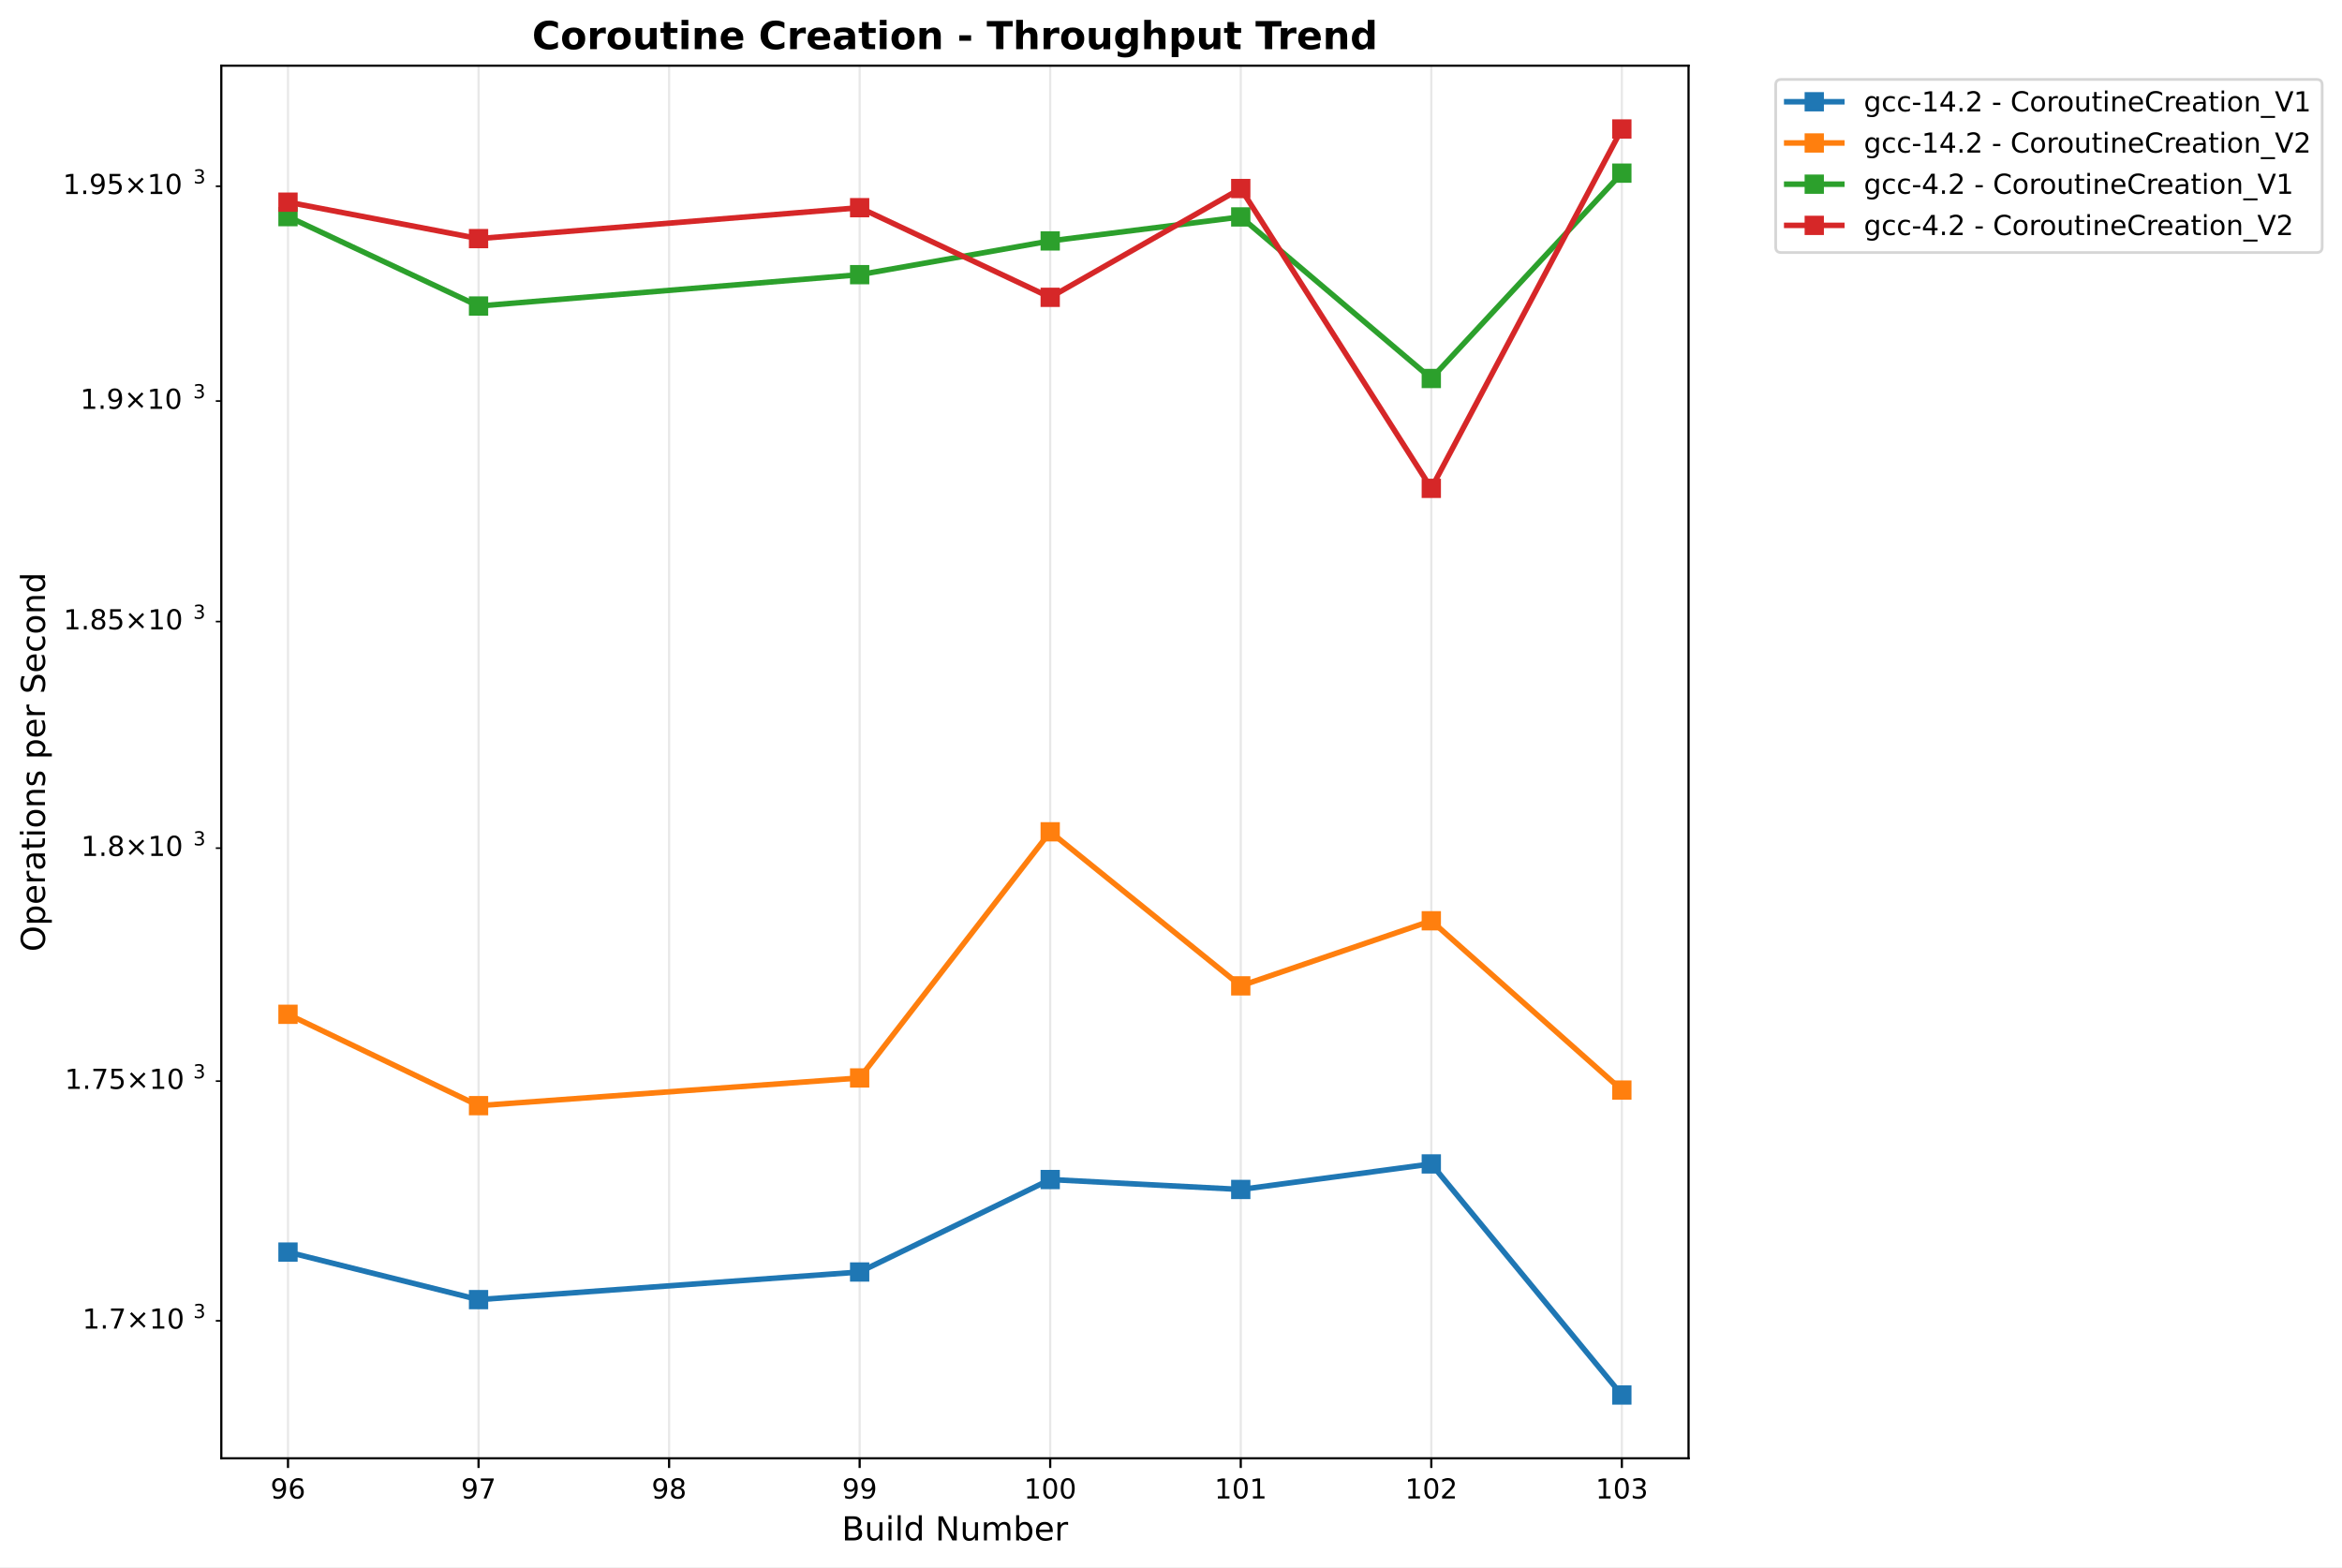
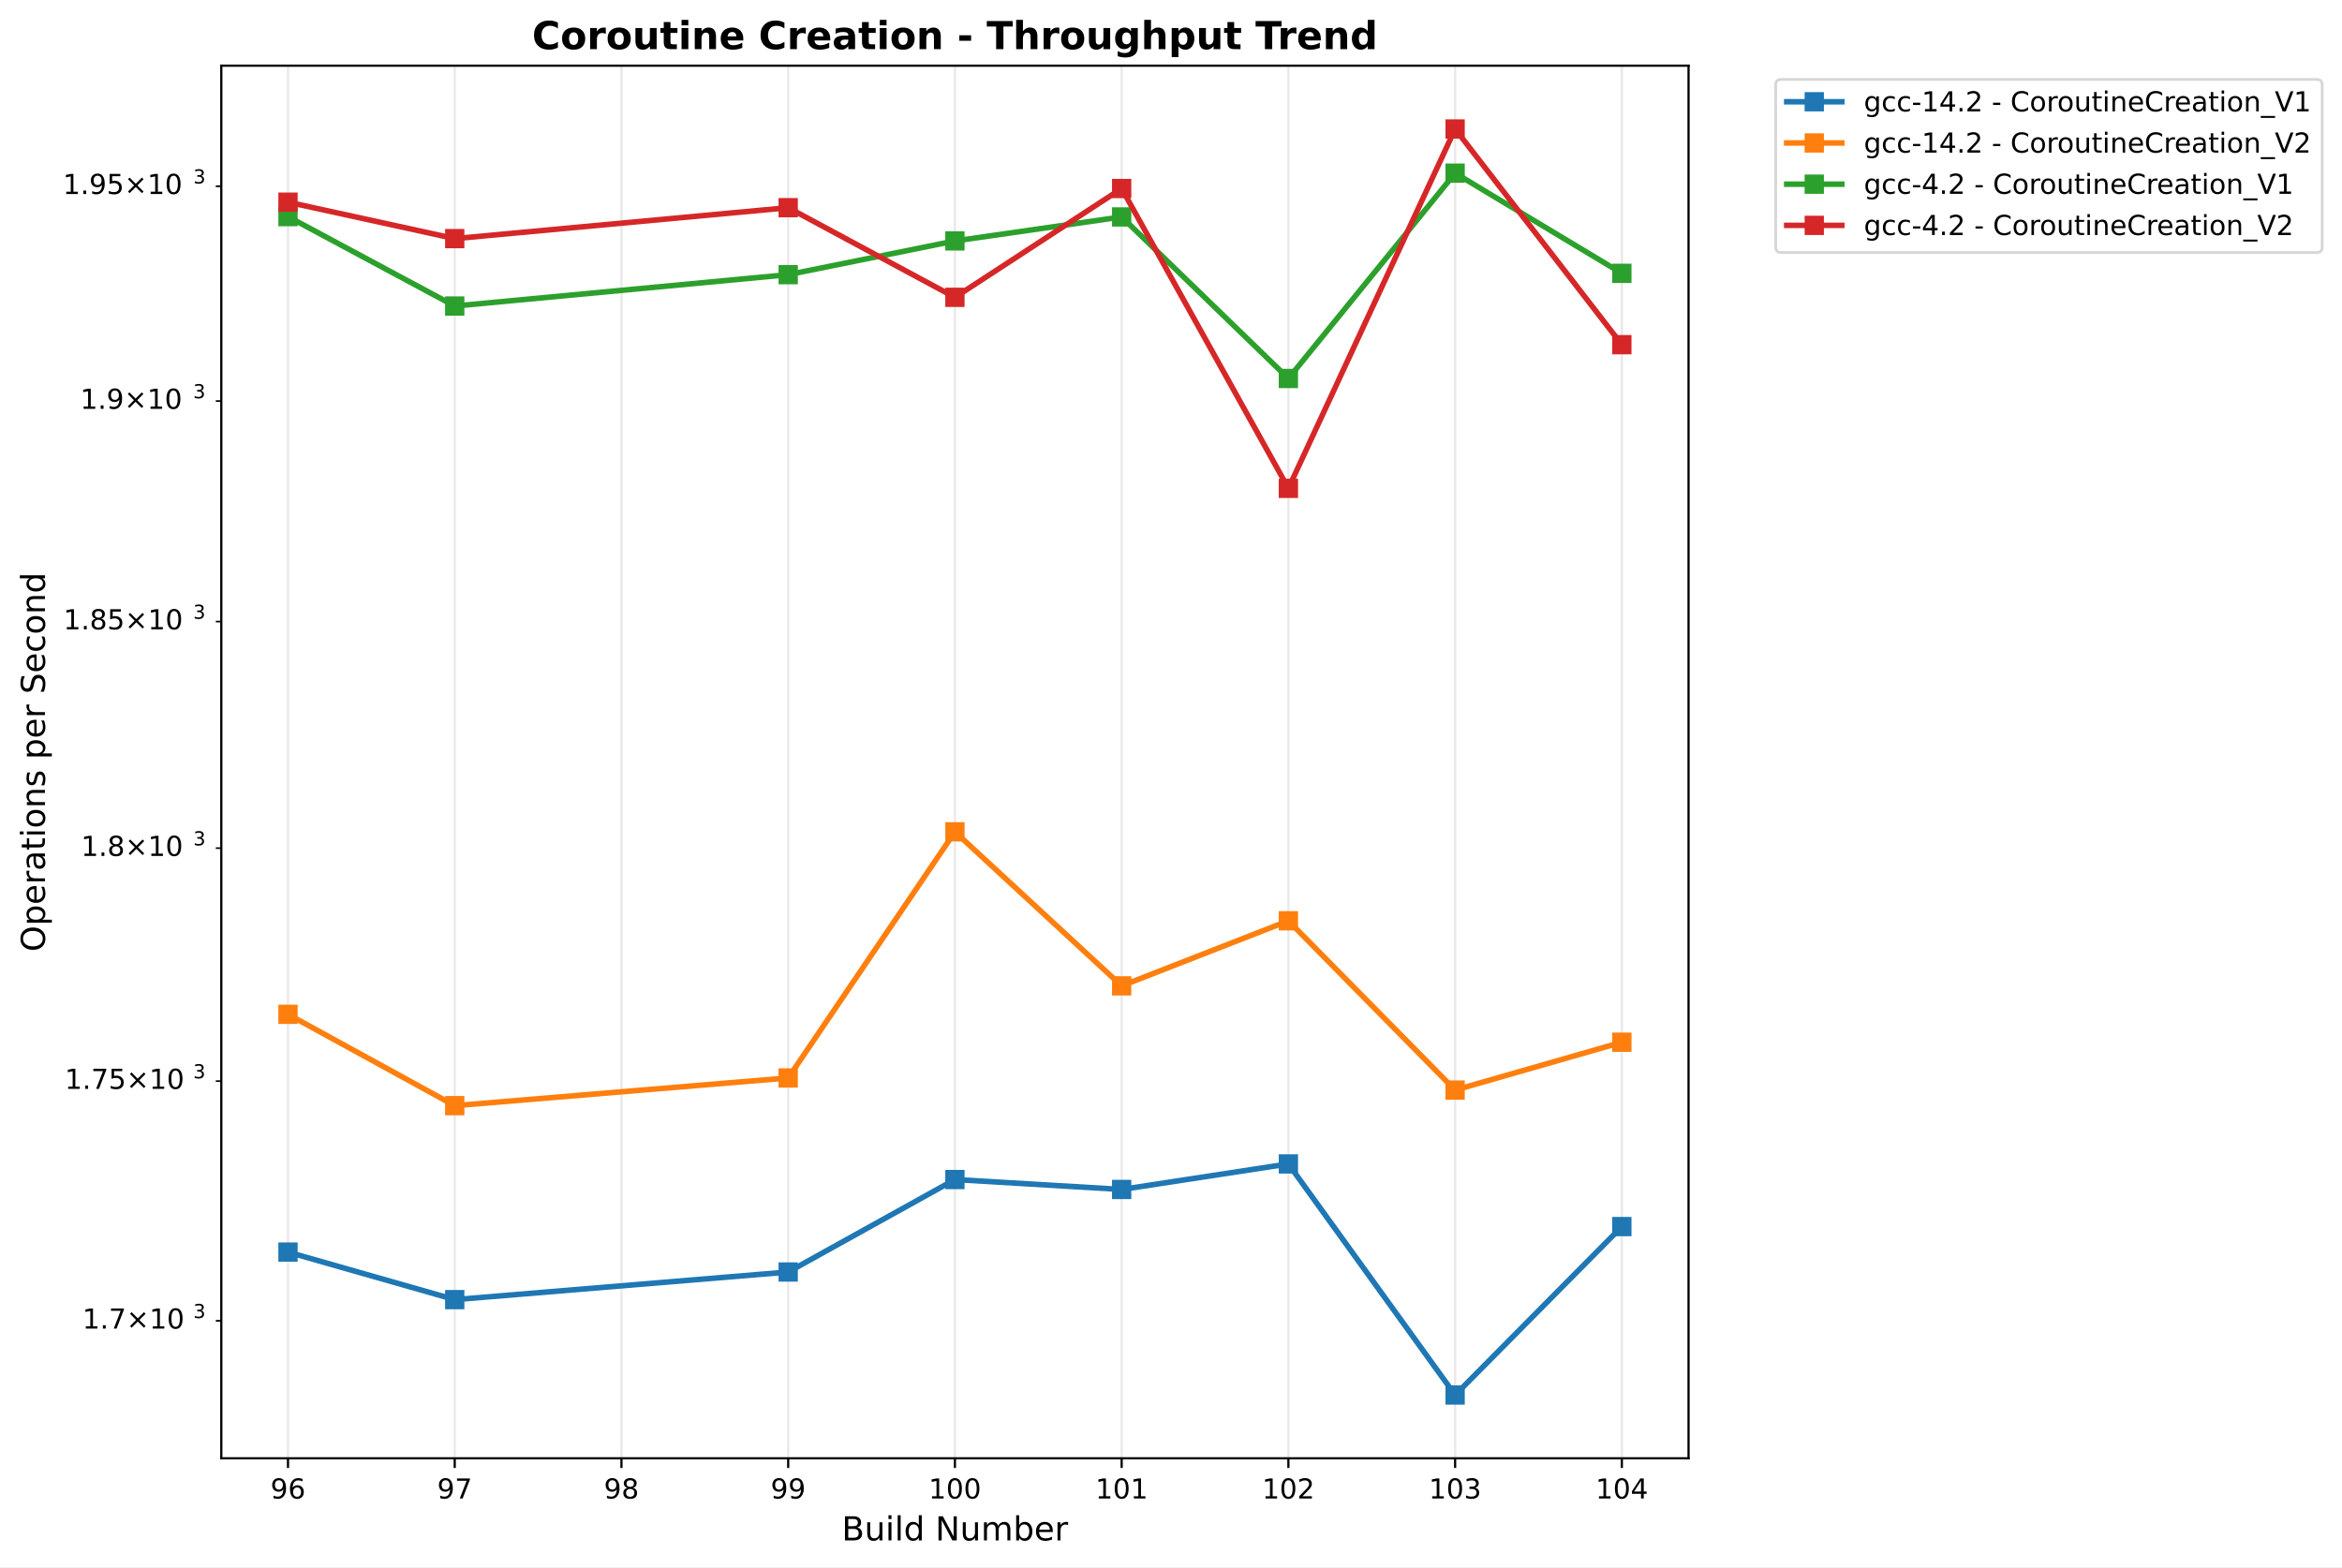
<svg xmlns="http://www.w3.org/2000/svg" xmlns:xlink="http://www.w3.org/1999/xlink" width="849.944pt" height="568.8pt" viewBox="0 0 849.944 568.8" version="1.1">
  <defs>
    <style type="text/css">*{stroke-linejoin: round; stroke-linecap: butt}</style>
  </defs>
  <g id="figure_1">
    <g id="patch_1">
      <path d="M 0 568.8  L 849.944 568.8  L 849.944 0  L 0 0  z " style="fill: #ffffff" />
    </g>
    <g id="axes_1">
      <g id="patch_2">
        <path d="M 80.314 529.308  L 612.797 529.308  L 612.797 23.838  L 80.314 23.838  z " style="fill: #ffffff" />
      </g>
      <g id="matplotlib.axis_1">
        <g id="xtick_1">
          <g id="line2d_1">
-             <path d="M 104.518 529.308  L 104.518 23.838  " clip-path="url(#p9c2c33b319)" style="fill: none; stroke: #b0b0b0; stroke-opacity: 0.3; stroke-width: 0.8; stroke-linecap: square" />
+             <path d="M 104.518 529.308  L 104.518 23.838  " clip-path="url(#p53adfb81bb)" style="fill: none; stroke: #b0b0b0; stroke-opacity: 0.3; stroke-width: 0.8; stroke-linecap: square" />
          </g>
          <g id="line2d_2">
            <defs>
-               <path id="m3a1750395d" d="M 0 0  L 0 3.5  " style="stroke: #000000; stroke-width: 0.8" />
+               <path id="m11055d2508" d="M 0 0  L 0 3.5  " style="stroke: #000000; stroke-width: 0.8" />
            </defs>
            <g>
-               <use xlink:href="#m3a1750395d" x="104.518" y="529.308" style="stroke: #000000; stroke-width: 0.8" />
+               <use xlink:href="#m11055d2508" x="104.518" y="529.308" style="stroke: #000000; stroke-width: 0.8" />
            </g>
          </g>
          <g id="text_1">
            <text style="font: 10px 'DejaVu Sans', 'Bitstream Vera Sans', 'Computer Modern Sans Serif', 'Lucida Grande', 'Verdana', 'Geneva', 'Lucid', 'Arial', 'Helvetica', 'Avant Garde', sans-serif; text-anchor: middle" x="104.518" y="543.907" transform="rotate(-0 104.5175 543.9066)">96</text>
          </g>
        </g>
        <g id="xtick_2">
          <g id="line2d_3">
-             <path d="M 173.671 529.308  L 173.671 23.838  " clip-path="url(#p9c2c33b319)" style="fill: none; stroke: #b0b0b0; stroke-opacity: 0.3; stroke-width: 0.8; stroke-linecap: square" />
+             <path d="M 165.027 529.308  L 165.027 23.838  " clip-path="url(#p53adfb81bb)" style="fill: none; stroke: #b0b0b0; stroke-opacity: 0.3; stroke-width: 0.8; stroke-linecap: square" />
          </g>
          <g id="line2d_4">
            <g>
-               <use xlink:href="#m3a1750395d" x="173.671" y="529.308" style="stroke: #000000; stroke-width: 0.8" />
+               <use xlink:href="#m11055d2508" x="165.027" y="529.308" style="stroke: #000000; stroke-width: 0.8" />
            </g>
          </g>
          <g id="text_2">
-             <text style="font: 10px 'DejaVu Sans', 'Bitstream Vera Sans', 'Computer Modern Sans Serif', 'Lucida Grande', 'Verdana', 'Geneva', 'Lucid', 'Arial', 'Helvetica', 'Avant Garde', sans-serif; text-anchor: middle" x="173.671" y="543.907" transform="rotate(-0 173.6711 543.9066)">97</text>
+             <text style="font: 10px 'DejaVu Sans', 'Bitstream Vera Sans', 'Computer Modern Sans Serif', 'Lucida Grande', 'Verdana', 'Geneva', 'Lucid', 'Arial', 'Helvetica', 'Avant Garde', sans-serif; text-anchor: middle" x="165.027" y="543.907" transform="rotate(-0 165.0269 543.9066)">97</text>
          </g>
        </g>
        <g id="xtick_3">
          <g id="line2d_5">
-             <path d="M 242.825 529.308  L 242.825 23.838  " clip-path="url(#p9c2c33b319)" style="fill: none; stroke: #b0b0b0; stroke-opacity: 0.3; stroke-width: 0.8; stroke-linecap: square" />
+             <path d="M 225.536 529.308  L 225.536 23.838  " clip-path="url(#p53adfb81bb)" style="fill: none; stroke: #b0b0b0; stroke-opacity: 0.3; stroke-width: 0.8; stroke-linecap: square" />
          </g>
          <g id="line2d_6">
            <g>
-               <use xlink:href="#m3a1750395d" x="242.825" y="529.308" style="stroke: #000000; stroke-width: 0.8" />
+               <use xlink:href="#m11055d2508" x="225.536" y="529.308" style="stroke: #000000; stroke-width: 0.8" />
            </g>
          </g>
          <g id="text_3">
-             <text style="font: 10px 'DejaVu Sans', 'Bitstream Vera Sans', 'Computer Modern Sans Serif', 'Lucida Grande', 'Verdana', 'Geneva', 'Lucid', 'Arial', 'Helvetica', 'Avant Garde', sans-serif; text-anchor: middle" x="242.825" y="543.907" transform="rotate(-0 242.8247 543.9066)">98</text>
+             <text style="font: 10px 'DejaVu Sans', 'Bitstream Vera Sans', 'Computer Modern Sans Serif', 'Lucida Grande', 'Verdana', 'Geneva', 'Lucid', 'Arial', 'Helvetica', 'Avant Garde', sans-serif; text-anchor: middle" x="225.536" y="543.907" transform="rotate(-0 225.5363 543.9066)">98</text>
          </g>
        </g>
        <g id="xtick_4">
          <g id="line2d_7">
-             <path d="M 311.978 529.308  L 311.978 23.838  " clip-path="url(#p9c2c33b319)" style="fill: none; stroke: #b0b0b0; stroke-opacity: 0.3; stroke-width: 0.8; stroke-linecap: square" />
+             <path d="M 286.046 529.308  L 286.046 23.838  " clip-path="url(#p53adfb81bb)" style="fill: none; stroke: #b0b0b0; stroke-opacity: 0.3; stroke-width: 0.8; stroke-linecap: square" />
          </g>
          <g id="line2d_8">
            <g>
-               <use xlink:href="#m3a1750395d" x="311.978" y="529.308" style="stroke: #000000; stroke-width: 0.8" />
+               <use xlink:href="#m11055d2508" x="286.046" y="529.308" style="stroke: #000000; stroke-width: 0.8" />
            </g>
          </g>
          <g id="text_4">
-             <text style="font: 10px 'DejaVu Sans', 'Bitstream Vera Sans', 'Computer Modern Sans Serif', 'Lucida Grande', 'Verdana', 'Geneva', 'Lucid', 'Arial', 'Helvetica', 'Avant Garde', sans-serif; text-anchor: middle" x="311.978" y="543.907" transform="rotate(-0 311.9783 543.9066)">99</text>
+             <text style="font: 10px 'DejaVu Sans', 'Bitstream Vera Sans', 'Computer Modern Sans Serif', 'Lucida Grande', 'Verdana', 'Geneva', 'Lucid', 'Arial', 'Helvetica', 'Avant Garde', sans-serif; text-anchor: middle" x="286.046" y="543.907" transform="rotate(-0 286.0457 543.9066)">99</text>
          </g>
        </g>
        <g id="xtick_5">
          <g id="line2d_9">
-             <path d="M 381.132 529.308  L 381.132 23.838  " clip-path="url(#p9c2c33b319)" style="fill: none; stroke: #b0b0b0; stroke-opacity: 0.3; stroke-width: 0.8; stroke-linecap: square" />
+             <path d="M 346.555 529.308  L 346.555 23.838  " clip-path="url(#p53adfb81bb)" style="fill: none; stroke: #b0b0b0; stroke-opacity: 0.3; stroke-width: 0.8; stroke-linecap: square" />
          </g>
          <g id="line2d_10">
            <g>
-               <use xlink:href="#m3a1750395d" x="381.132" y="529.308" style="stroke: #000000; stroke-width: 0.8" />
+               <use xlink:href="#m11055d2508" x="346.555" y="529.308" style="stroke: #000000; stroke-width: 0.8" />
            </g>
          </g>
          <g id="text_5">
-             <text style="font: 10px 'DejaVu Sans', 'Bitstream Vera Sans', 'Computer Modern Sans Serif', 'Lucida Grande', 'Verdana', 'Geneva', 'Lucid', 'Arial', 'Helvetica', 'Avant Garde', sans-serif; text-anchor: middle" x="381.132" y="543.907" transform="rotate(-0 381.132 543.9066)">100</text>
+             <text style="font: 10px 'DejaVu Sans', 'Bitstream Vera Sans', 'Computer Modern Sans Serif', 'Lucida Grande', 'Verdana', 'Geneva', 'Lucid', 'Arial', 'Helvetica', 'Avant Garde', sans-serif; text-anchor: middle" x="346.555" y="543.907" transform="rotate(-0 346.5552 543.9066)">100</text>
          </g>
        </g>
        <g id="xtick_6">
          <g id="line2d_11">
-             <path d="M 450.286 529.308  L 450.286 23.838  " clip-path="url(#p9c2c33b319)" style="fill: none; stroke: #b0b0b0; stroke-opacity: 0.3; stroke-width: 0.8; stroke-linecap: square" />
+             <path d="M 407.065 529.308  L 407.065 23.838  " clip-path="url(#p53adfb81bb)" style="fill: none; stroke: #b0b0b0; stroke-opacity: 0.3; stroke-width: 0.8; stroke-linecap: square" />
          </g>
          <g id="line2d_12">
            <g>
-               <use xlink:href="#m3a1750395d" x="450.286" y="529.308" style="stroke: #000000; stroke-width: 0.8" />
+               <use xlink:href="#m11055d2508" x="407.065" y="529.308" style="stroke: #000000; stroke-width: 0.8" />
            </g>
          </g>
          <g id="text_6">
-             <text style="font: 10px 'DejaVu Sans', 'Bitstream Vera Sans', 'Computer Modern Sans Serif', 'Lucida Grande', 'Verdana', 'Geneva', 'Lucid', 'Arial', 'Helvetica', 'Avant Garde', sans-serif; text-anchor: middle" x="450.286" y="543.907" transform="rotate(-0 450.2856 543.9066)">101</text>
+             <text style="font: 10px 'DejaVu Sans', 'Bitstream Vera Sans', 'Computer Modern Sans Serif', 'Lucida Grande', 'Verdana', 'Geneva', 'Lucid', 'Arial', 'Helvetica', 'Avant Garde', sans-serif; text-anchor: middle" x="407.065" y="543.907" transform="rotate(-0 407.0646 543.9066)">101</text>
          </g>
        </g>
        <g id="xtick_7">
          <g id="line2d_13">
-             <path d="M 519.439 529.308  L 519.439 23.838  " clip-path="url(#p9c2c33b319)" style="fill: none; stroke: #b0b0b0; stroke-opacity: 0.3; stroke-width: 0.8; stroke-linecap: square" />
+             <path d="M 467.574 529.308  L 467.574 23.838  " clip-path="url(#p53adfb81bb)" style="fill: none; stroke: #b0b0b0; stroke-opacity: 0.3; stroke-width: 0.8; stroke-linecap: square" />
          </g>
          <g id="line2d_14">
            <g>
-               <use xlink:href="#m3a1750395d" x="519.439" y="529.308" style="stroke: #000000; stroke-width: 0.8" />
+               <use xlink:href="#m11055d2508" x="467.574" y="529.308" style="stroke: #000000; stroke-width: 0.8" />
            </g>
          </g>
          <g id="text_7">
-             <text style="font: 10px 'DejaVu Sans', 'Bitstream Vera Sans', 'Computer Modern Sans Serif', 'Lucida Grande', 'Verdana', 'Geneva', 'Lucid', 'Arial', 'Helvetica', 'Avant Garde', sans-serif; text-anchor: middle" x="519.439" y="543.907" transform="rotate(-0 519.4392 543.9066)">102</text>
+             <text style="font: 10px 'DejaVu Sans', 'Bitstream Vera Sans', 'Computer Modern Sans Serif', 'Lucida Grande', 'Verdana', 'Geneva', 'Lucid', 'Arial', 'Helvetica', 'Avant Garde', sans-serif; text-anchor: middle" x="467.574" y="543.907" transform="rotate(-0 467.574 543.9066)">102</text>
          </g>
        </g>
        <g id="xtick_8">
          <g id="line2d_15">
-             <path d="M 588.593 529.308  L 588.593 23.838  " clip-path="url(#p9c2c33b319)" style="fill: none; stroke: #b0b0b0; stroke-opacity: 0.3; stroke-width: 0.8; stroke-linecap: square" />
+             <path d="M 528.083 529.308  L 528.083 23.838  " clip-path="url(#p53adfb81bb)" style="fill: none; stroke: #b0b0b0; stroke-opacity: 0.3; stroke-width: 0.8; stroke-linecap: square" />
          </g>
          <g id="line2d_16">
            <g>
-               <use xlink:href="#m3a1750395d" x="588.593" y="529.308" style="stroke: #000000; stroke-width: 0.8" />
+               <use xlink:href="#m11055d2508" x="528.083" y="529.308" style="stroke: #000000; stroke-width: 0.8" />
            </g>
          </g>
          <g id="text_8">
-             <text style="font: 10px 'DejaVu Sans', 'Bitstream Vera Sans', 'Computer Modern Sans Serif', 'Lucida Grande', 'Verdana', 'Geneva', 'Lucid', 'Arial', 'Helvetica', 'Avant Garde', sans-serif; text-anchor: middle" x="588.593" y="543.907" transform="rotate(-0 588.5928 543.9066)">103</text>
-           </g>
-         </g>
-         <g id="text_9">
+             <text style="font: 10px 'DejaVu Sans', 'Bitstream Vera Sans', 'Computer Modern Sans Serif', 'Lucida Grande', 'Verdana', 'Geneva', 'Lucid', 'Arial', 'Helvetica', 'Avant Garde', sans-serif; text-anchor: middle" x="528.083" y="543.907" transform="rotate(-0 528.0834 543.9066)">103</text>
+           </g>
+         </g>
+         <g id="xtick_9">
+           <g id="line2d_17">
+             <path d="M 588.593 529.308  L 588.593 23.838  " clip-path="url(#p53adfb81bb)" style="fill: none; stroke: #b0b0b0; stroke-opacity: 0.3; stroke-width: 0.8; stroke-linecap: square" />
+           </g>
+           <g id="line2d_18">
+             <g>
+               <use xlink:href="#m11055d2508" x="588.593" y="529.308" style="stroke: #000000; stroke-width: 0.8" />
+             </g>
+           </g>
+           <g id="text_9">
+             <text style="font: 10px 'DejaVu Sans', 'Bitstream Vera Sans', 'Computer Modern Sans Serif', 'Lucida Grande', 'Verdana', 'Geneva', 'Lucid', 'Arial', 'Helvetica', 'Avant Garde', sans-serif; text-anchor: middle" x="588.593" y="543.907" transform="rotate(-0 588.5928 543.9066)">104</text>
+           </g>
+         </g>
+         <g id="text_10">
          <text style="font: 12px 'DejaVu Sans', 'Bitstream Vera Sans', 'Computer Modern Sans Serif', 'Lucida Grande', 'Verdana', 'Geneva', 'Lucid', 'Arial', 'Helvetica', 'Avant Garde', sans-serif; text-anchor: middle" x="346.555" y="559.104" transform="rotate(-0 346.5552 559.1044)">Build Number</text>
        </g>
      </g>
      <g id="matplotlib.axis_2">
        <g id="ytick_1">
-           <g id="line2d_17">
+           <g id="line2d_19">
            <defs>
-               <path id="maf83663517" d="M 0 0  L -2 0  " style="stroke: #000000; stroke-width: 0.6" />
+               <path id="mde7a8dce51" d="M 0 0  L -2 0  " style="stroke: #000000; stroke-width: 0.6" />
            </defs>
            <g>
-               <use xlink:href="#maf83663517" x="80.314" y="479.403" style="stroke: #000000; stroke-width: 0.6" />
-             </g>
-           </g>
-           <g id="text_10">
+               <use xlink:href="#mde7a8dce51" x="80.314" y="479.403" style="stroke: #000000; stroke-width: 0.6" />
+             </g>
+           </g>
+           <g id="text_11">
            <g transform="translate(29.91375 483.2025)">
              <text>
                <tspan style="font: 10px 'DejaVu Sans'" x="0 6.362 8.791 17.102 27.429 33.791" y="-0.977">1.7×10</tspan>
                <tspan style="font: 7px 'DejaVu Sans'" x="40.249" y="-4.805">3</tspan>
              </text>
            </g>
          </g>
        </g>
        <g id="ytick_2">
-           <g id="line2d_18">
-             <g>
-               <use xlink:href="#maf83663517" x="80.314" y="392.397" style="stroke: #000000; stroke-width: 0.6" />
-             </g>
-           </g>
-           <g id="text_11">
+           <g id="line2d_20">
+             <g>
+               <use xlink:href="#mde7a8dce51" x="80.314" y="392.397" style="stroke: #000000; stroke-width: 0.6" />
+             </g>
+           </g>
+           <g id="text_12">
            <g transform="translate(23.51375 396.1967)">
              <text>
                <tspan style="font: 10px 'DejaVu Sans'" x="0 6.362 8.791 15.153 23.464 33.791 40.153" y="-0.977">1.75×10</tspan>
                <tspan style="font: 7px 'DejaVu Sans'" x="46.611" y="-4.805">3</tspan>
              </text>
            </g>
          </g>
        </g>
        <g id="ytick_3">
-           <g id="line2d_19">
-             <g>
-               <use xlink:href="#maf83663517" x="80.314" y="307.843" style="stroke: #000000; stroke-width: 0.6" />
-             </g>
-           </g>
-           <g id="text_12">
+           <g id="line2d_21">
+             <g>
+               <use xlink:href="#mde7a8dce51" x="80.314" y="307.843" style="stroke: #000000; stroke-width: 0.6" />
+             </g>
+           </g>
+           <g id="text_13">
            <g transform="translate(29.41375 311.6421)">
              <text>
                <tspan style="font: 10px 'DejaVu Sans'" x="0 6.362 9.291 17.602 27.929 34.291" y="-0.977">1.8×10</tspan>
                <tspan style="font: 7px 'DejaVu Sans'" x="40.749" y="-4.805">3</tspan>
              </text>
            </g>
          </g>
        </g>
        <g id="ytick_4">
-           <g id="line2d_20">
-             <g>
-               <use xlink:href="#maf83663517" x="80.314" y="225.605" style="stroke: #000000; stroke-width: 0.6" />
-             </g>
-           </g>
-           <g id="text_13">
+           <g id="line2d_22">
+             <g>
+               <use xlink:href="#mde7a8dce51" x="80.314" y="225.605" style="stroke: #000000; stroke-width: 0.6" />
+             </g>
+           </g>
+           <g id="text_14">
            <g transform="translate(23.01375 229.4044)">
              <text>
                <tspan style="font: 10px 'DejaVu Sans'" x="0 6.362 9.291 15.653 23.964 34.291 40.653" y="-0.977">1.85×10</tspan>
                <tspan style="font: 7px 'DejaVu Sans'" x="47.111" y="-4.805">3</tspan>
              </text>
            </g>
          </g>
        </g>
        <g id="ytick_5">
-           <g id="line2d_21">
-             <g>
-               <use xlink:href="#maf83663517" x="80.314" y="145.561" style="stroke: #000000; stroke-width: 0.6" />
-             </g>
-           </g>
-           <g id="text_14">
+           <g id="line2d_23">
+             <g>
+               <use xlink:href="#mde7a8dce51" x="80.314" y="145.561" style="stroke: #000000; stroke-width: 0.6" />
+             </g>
+           </g>
+           <g id="text_15">
            <g transform="translate(29.11375 149.3599)">
              <text>
                <tspan style="font: 10px 'DejaVu Sans'" x="0 6.362 9.541 17.852 28.179 34.541" y="-0.977">1.9×10</tspan>
                <tspan style="font: 7px 'DejaVu Sans'" x="40.999" y="-4.805">3</tspan>
              </text>
            </g>
          </g>
        </g>
        <g id="ytick_6">
-           <g id="line2d_22">
-             <g>
-               <use xlink:href="#maf83663517" x="80.314" y="67.596" style="stroke: #000000; stroke-width: 0.6" />
-             </g>
-           </g>
-           <g id="text_15">
+           <g id="line2d_24">
+             <g>
+               <use xlink:href="#mde7a8dce51" x="80.314" y="67.596" style="stroke: #000000; stroke-width: 0.6" />
+             </g>
+           </g>
+           <g id="text_16">
            <g transform="translate(22.81375 71.39473)">
              <text>
                <tspan style="font: 10px 'DejaVu Sans'" x="0 6.362 9.541 15.903 24.214 34.541 40.903" y="-0.977">1.95×10</tspan>
                <tspan style="font: 7px 'DejaVu Sans'" x="47.361" y="-4.805">3</tspan>
              </text>
            </g>
          </g>
        </g>
-         <g id="text_16">
+         <g id="text_17">
          <text style="font: 12px 'DejaVu Sans', 'Bitstream Vera Sans', 'Computer Modern Sans Serif', 'Lucida Grande', 'Verdana', 'Geneva', 'Lucid', 'Arial', 'Helvetica', 'Avant Garde', sans-serif; text-anchor: middle" x="16.318" y="276.573" transform="rotate(-90 16.31812 276.573)">Operations per Second</text>
        </g>
      </g>
-       <g id="line2d_23">
-         <path d="M 104.518 454.459  L 173.671 471.712  L 311.978 461.688  L 381.132 428.126  L 450.286 431.726  L 519.439 422.459  L 588.593 506.332  " clip-path="url(#p9c2c33b319)" style="fill: none; stroke: #1f77b4; stroke-width: 2; stroke-linecap: square" />
+       <g id="line2d_25">
+         <path d="M 104.518 454.459  L 165.027 471.712  L 286.046 461.688  L 346.555 428.126  L 407.065 431.726  L 467.574 422.459  L 528.083 506.332  L 588.593 445.199  " clip-path="url(#p53adfb81bb)" style="fill: none; stroke: #1f77b4; stroke-width: 2; stroke-linecap: square" />
        <defs>
-           <path id="mfe2bc3ea95" d="M -3 3  L 3 3  L 3 -3  L -3 -3  z " style="stroke: #1f77b4; stroke-linejoin: miter" />
+           <path id="m82ac7fb9b8" d="M -3 3  L 3 3  L 3 -3  L -3 -3  z " style="stroke: #1f77b4; stroke-linejoin: miter" />
        </defs>
-         <g clip-path="url(#p9c2c33b319)">
-           <use xlink:href="#mfe2bc3ea95" x="104.518" y="454.459" style="fill: #1f77b4; stroke: #1f77b4; stroke-linejoin: miter" />
-           <use xlink:href="#mfe2bc3ea95" x="173.671" y="471.712" style="fill: #1f77b4; stroke: #1f77b4; stroke-linejoin: miter" />
-           <use xlink:href="#mfe2bc3ea95" x="311.978" y="461.688" style="fill: #1f77b4; stroke: #1f77b4; stroke-linejoin: miter" />
-           <use xlink:href="#mfe2bc3ea95" x="381.132" y="428.126" style="fill: #1f77b4; stroke: #1f77b4; stroke-linejoin: miter" />
-           <use xlink:href="#mfe2bc3ea95" x="450.286" y="431.726" style="fill: #1f77b4; stroke: #1f77b4; stroke-linejoin: miter" />
-           <use xlink:href="#mfe2bc3ea95" x="519.439" y="422.459" style="fill: #1f77b4; stroke: #1f77b4; stroke-linejoin: miter" />
-           <use xlink:href="#mfe2bc3ea95" x="588.593" y="506.332" style="fill: #1f77b4; stroke: #1f77b4; stroke-linejoin: miter" />
-         </g>
-       </g>
-       <g id="line2d_24">
-         <path d="M 104.518 368.151  L 173.671 401.308  L 311.978 391.25  L 381.132 301.915  L 450.286 357.828  L 519.439 334.209  L 588.593 395.65  " clip-path="url(#p9c2c33b319)" style="fill: none; stroke: #ff7f0e; stroke-width: 2; stroke-linecap: square" />
+         <g clip-path="url(#p53adfb81bb)">
+           <use xlink:href="#m82ac7fb9b8" x="104.518" y="454.459" style="fill: #1f77b4; stroke: #1f77b4; stroke-linejoin: miter" />
+           <use xlink:href="#m82ac7fb9b8" x="165.027" y="471.712" style="fill: #1f77b4; stroke: #1f77b4; stroke-linejoin: miter" />
+           <use xlink:href="#m82ac7fb9b8" x="286.046" y="461.688" style="fill: #1f77b4; stroke: #1f77b4; stroke-linejoin: miter" />
+           <use xlink:href="#m82ac7fb9b8" x="346.555" y="428.126" style="fill: #1f77b4; stroke: #1f77b4; stroke-linejoin: miter" />
+           <use xlink:href="#m82ac7fb9b8" x="407.065" y="431.726" style="fill: #1f77b4; stroke: #1f77b4; stroke-linejoin: miter" />
+           <use xlink:href="#m82ac7fb9b8" x="467.574" y="422.459" style="fill: #1f77b4; stroke: #1f77b4; stroke-linejoin: miter" />
+           <use xlink:href="#m82ac7fb9b8" x="528.083" y="506.332" style="fill: #1f77b4; stroke: #1f77b4; stroke-linejoin: miter" />
+           <use xlink:href="#m82ac7fb9b8" x="588.593" y="445.199" style="fill: #1f77b4; stroke: #1f77b4; stroke-linejoin: miter" />
+         </g>
+       </g>
+       <g id="line2d_26">
+         <path d="M 104.518 368.151  L 165.027 401.308  L 286.046 391.25  L 346.555 301.915  L 407.065 357.828  L 467.574 334.209  L 528.083 395.65  L 588.593 378.284  " clip-path="url(#p53adfb81bb)" style="fill: none; stroke: #ff7f0e; stroke-width: 2; stroke-linecap: square" />
        <defs>
-           <path id="m6cefab7063" d="M -3 3  L 3 3  L 3 -3  L -3 -3  z " style="stroke: #ff7f0e; stroke-linejoin: miter" />
+           <path id="m57d2e6e060" d="M -3 3  L 3 3  L 3 -3  L -3 -3  z " style="stroke: #ff7f0e; stroke-linejoin: miter" />
        </defs>
-         <g clip-path="url(#p9c2c33b319)">
-           <use xlink:href="#m6cefab7063" x="104.518" y="368.151" style="fill: #ff7f0e; stroke: #ff7f0e; stroke-linejoin: miter" />
-           <use xlink:href="#m6cefab7063" x="173.671" y="401.308" style="fill: #ff7f0e; stroke: #ff7f0e; stroke-linejoin: miter" />
-           <use xlink:href="#m6cefab7063" x="311.978" y="391.25" style="fill: #ff7f0e; stroke: #ff7f0e; stroke-linejoin: miter" />
-           <use xlink:href="#m6cefab7063" x="381.132" y="301.915" style="fill: #ff7f0e; stroke: #ff7f0e; stroke-linejoin: miter" />
-           <use xlink:href="#m6cefab7063" x="450.286" y="357.828" style="fill: #ff7f0e; stroke: #ff7f0e; stroke-linejoin: miter" />
-           <use xlink:href="#m6cefab7063" x="519.439" y="334.209" style="fill: #ff7f0e; stroke: #ff7f0e; stroke-linejoin: miter" />
-           <use xlink:href="#m6cefab7063" x="588.593" y="395.65" style="fill: #ff7f0e; stroke: #ff7f0e; stroke-linejoin: miter" />
-         </g>
-       </g>
-       <g id="line2d_25">
-         <path d="M 104.518 78.625  L 173.671 111.073  L 311.978 99.691  L 381.132 87.446  L 450.286 78.734  L 519.439 137.373  L 588.593 62.844  " clip-path="url(#p9c2c33b319)" style="fill: none; stroke: #2ca02c; stroke-width: 2; stroke-linecap: square" />
+         <g clip-path="url(#p53adfb81bb)">
+           <use xlink:href="#m57d2e6e060" x="104.518" y="368.151" style="fill: #ff7f0e; stroke: #ff7f0e; stroke-linejoin: miter" />
+           <use xlink:href="#m57d2e6e060" x="165.027" y="401.308" style="fill: #ff7f0e; stroke: #ff7f0e; stroke-linejoin: miter" />
+           <use xlink:href="#m57d2e6e060" x="286.046" y="391.25" style="fill: #ff7f0e; stroke: #ff7f0e; stroke-linejoin: miter" />
+           <use xlink:href="#m57d2e6e060" x="346.555" y="301.915" style="fill: #ff7f0e; stroke: #ff7f0e; stroke-linejoin: miter" />
+           <use xlink:href="#m57d2e6e060" x="407.065" y="357.828" style="fill: #ff7f0e; stroke: #ff7f0e; stroke-linejoin: miter" />
+           <use xlink:href="#m57d2e6e060" x="467.574" y="334.209" style="fill: #ff7f0e; stroke: #ff7f0e; stroke-linejoin: miter" />
+           <use xlink:href="#m57d2e6e060" x="528.083" y="395.65" style="fill: #ff7f0e; stroke: #ff7f0e; stroke-linejoin: miter" />
+           <use xlink:href="#m57d2e6e060" x="588.593" y="378.284" style="fill: #ff7f0e; stroke: #ff7f0e; stroke-linejoin: miter" />
+         </g>
+       </g>
+       <g id="line2d_27">
+         <path d="M 104.518 78.625  L 165.027 111.073  L 286.046 99.691  L 346.555 87.446  L 407.065 78.734  L 467.574 137.373  L 528.083 62.844  L 588.593 99.207  " clip-path="url(#p53adfb81bb)" style="fill: none; stroke: #2ca02c; stroke-width: 2; stroke-linecap: square" />
        <defs>
-           <path id="m183230e584" d="M -3 3  L 3 3  L 3 -3  L -3 -3  z " style="stroke: #2ca02c; stroke-linejoin: miter" />
+           <path id="m688cd679e1" d="M -3 3  L 3 3  L 3 -3  L -3 -3  z " style="stroke: #2ca02c; stroke-linejoin: miter" />
        </defs>
-         <g clip-path="url(#p9c2c33b319)">
-           <use xlink:href="#m183230e584" x="104.518" y="78.625" style="fill: #2ca02c; stroke: #2ca02c; stroke-linejoin: miter" />
-           <use xlink:href="#m183230e584" x="173.671" y="111.073" style="fill: #2ca02c; stroke: #2ca02c; stroke-linejoin: miter" />
-           <use xlink:href="#m183230e584" x="311.978" y="99.691" style="fill: #2ca02c; stroke: #2ca02c; stroke-linejoin: miter" />
-           <use xlink:href="#m183230e584" x="381.132" y="87.446" style="fill: #2ca02c; stroke: #2ca02c; stroke-linejoin: miter" />
-           <use xlink:href="#m183230e584" x="450.286" y="78.734" style="fill: #2ca02c; stroke: #2ca02c; stroke-linejoin: miter" />
-           <use xlink:href="#m183230e584" x="519.439" y="137.373" style="fill: #2ca02c; stroke: #2ca02c; stroke-linejoin: miter" />
-           <use xlink:href="#m183230e584" x="588.593" y="62.844" style="fill: #2ca02c; stroke: #2ca02c; stroke-linejoin: miter" />
-         </g>
-       </g>
-       <g id="line2d_26">
-         <path d="M 104.518 73.38  L 173.671 86.607  L 311.978 75.382  L 381.132 107.916  L 450.286 68.424  L 519.439 177.251  L 588.593 46.814  " clip-path="url(#p9c2c33b319)" style="fill: none; stroke: #d62728; stroke-width: 2; stroke-linecap: square" />
+         <g clip-path="url(#p53adfb81bb)">
+           <use xlink:href="#m688cd679e1" x="104.518" y="78.625" style="fill: #2ca02c; stroke: #2ca02c; stroke-linejoin: miter" />
+           <use xlink:href="#m688cd679e1" x="165.027" y="111.073" style="fill: #2ca02c; stroke: #2ca02c; stroke-linejoin: miter" />
+           <use xlink:href="#m688cd679e1" x="286.046" y="99.691" style="fill: #2ca02c; stroke: #2ca02c; stroke-linejoin: miter" />
+           <use xlink:href="#m688cd679e1" x="346.555" y="87.446" style="fill: #2ca02c; stroke: #2ca02c; stroke-linejoin: miter" />
+           <use xlink:href="#m688cd679e1" x="407.065" y="78.734" style="fill: #2ca02c; stroke: #2ca02c; stroke-linejoin: miter" />
+           <use xlink:href="#m688cd679e1" x="467.574" y="137.373" style="fill: #2ca02c; stroke: #2ca02c; stroke-linejoin: miter" />
+           <use xlink:href="#m688cd679e1" x="528.083" y="62.844" style="fill: #2ca02c; stroke: #2ca02c; stroke-linejoin: miter" />
+           <use xlink:href="#m688cd679e1" x="588.593" y="99.207" style="fill: #2ca02c; stroke: #2ca02c; stroke-linejoin: miter" />
+         </g>
+       </g>
+       <g id="line2d_28">
+         <path d="M 104.518 73.38  L 165.027 86.607  L 286.046 75.382  L 346.555 107.916  L 407.065 68.424  L 467.574 177.251  L 528.083 46.814  L 588.593 125.108  " clip-path="url(#p53adfb81bb)" style="fill: none; stroke: #d62728; stroke-width: 2; stroke-linecap: square" />
        <defs>
-           <path id="md3d1aa7f67" d="M -3 3  L 3 3  L 3 -3  L -3 -3  z " style="stroke: #d62728; stroke-linejoin: miter" />
+           <path id="m7d9551fbfd" d="M -3 3  L 3 3  L 3 -3  L -3 -3  z " style="stroke: #d62728; stroke-linejoin: miter" />
        </defs>
-         <g clip-path="url(#p9c2c33b319)">
-           <use xlink:href="#md3d1aa7f67" x="104.518" y="73.38" style="fill: #d62728; stroke: #d62728; stroke-linejoin: miter" />
-           <use xlink:href="#md3d1aa7f67" x="173.671" y="86.607" style="fill: #d62728; stroke: #d62728; stroke-linejoin: miter" />
-           <use xlink:href="#md3d1aa7f67" x="311.978" y="75.382" style="fill: #d62728; stroke: #d62728; stroke-linejoin: miter" />
-           <use xlink:href="#md3d1aa7f67" x="381.132" y="107.916" style="fill: #d62728; stroke: #d62728; stroke-linejoin: miter" />
-           <use xlink:href="#md3d1aa7f67" x="450.286" y="68.424" style="fill: #d62728; stroke: #d62728; stroke-linejoin: miter" />
-           <use xlink:href="#md3d1aa7f67" x="519.439" y="177.251" style="fill: #d62728; stroke: #d62728; stroke-linejoin: miter" />
-           <use xlink:href="#md3d1aa7f67" x="588.593" y="46.814" style="fill: #d62728; stroke: #d62728; stroke-linejoin: miter" />
+         <g clip-path="url(#p53adfb81bb)">
+           <use xlink:href="#m7d9551fbfd" x="104.518" y="73.38" style="fill: #d62728; stroke: #d62728; stroke-linejoin: miter" />
+           <use xlink:href="#m7d9551fbfd" x="165.027" y="86.607" style="fill: #d62728; stroke: #d62728; stroke-linejoin: miter" />
+           <use xlink:href="#m7d9551fbfd" x="286.046" y="75.382" style="fill: #d62728; stroke: #d62728; stroke-linejoin: miter" />
+           <use xlink:href="#m7d9551fbfd" x="346.555" y="107.916" style="fill: #d62728; stroke: #d62728; stroke-linejoin: miter" />
+           <use xlink:href="#m7d9551fbfd" x="407.065" y="68.424" style="fill: #d62728; stroke: #d62728; stroke-linejoin: miter" />
+           <use xlink:href="#m7d9551fbfd" x="467.574" y="177.251" style="fill: #d62728; stroke: #d62728; stroke-linejoin: miter" />
+           <use xlink:href="#m7d9551fbfd" x="528.083" y="46.814" style="fill: #d62728; stroke: #d62728; stroke-linejoin: miter" />
+           <use xlink:href="#m7d9551fbfd" x="588.593" y="125.108" style="fill: #d62728; stroke: #d62728; stroke-linejoin: miter" />
        </g>
      </g>
      <g id="patch_3">
        <path d="M 80.314 529.308  L 80.314 23.838  " style="fill: none; stroke: #000000; stroke-width: 0.8; stroke-linejoin: miter; stroke-linecap: square" />
      </g>
      <g id="patch_4">
        <path d="M 612.797 529.308  L 612.797 23.838  " style="fill: none; stroke: #000000; stroke-width: 0.8; stroke-linejoin: miter; stroke-linecap: square" />
      </g>
      <g id="patch_5">
        <path d="M 80.314 529.308  L 612.797 529.308  " style="fill: none; stroke: #000000; stroke-width: 0.8; stroke-linejoin: miter; stroke-linecap: square" />
      </g>
      <g id="patch_6">
        <path d="M 80.314 23.838  L 612.797 23.838  " style="fill: none; stroke: #000000; stroke-width: 0.8; stroke-linejoin: miter; stroke-linecap: square" />
      </g>
-       <g id="text_17">
+       <g id="text_18">
        <text style="font: 700 14px 'DejaVu Sans', 'Bitstream Vera Sans', 'Computer Modern Sans Serif', 'Lucida Grande', 'Verdana', 'Geneva', 'Lucid', 'Arial', 'Helvetica', 'Avant Garde', sans-serif; text-anchor: middle" x="346.555" y="17.838" transform="rotate(-0 346.5552 17.83781)">Coroutine Creation - Throughput Trend</text>
      </g>
      <g id="legend_1">
        <g id="patch_7">
          <path d="M 646.421 91.663  L 840.744 91.663  Q 842.744 91.663 842.744 89.663  L 842.744 30.838  Q 842.744 28.838 840.744 28.838  L 646.421 28.838  Q 644.421 28.838 644.421 30.838  L 644.421 89.663  Q 644.421 91.663 646.421 91.663  z " style="fill: #ffffff; opacity: 0.8; stroke: #cccccc; stroke-linejoin: miter" />
        </g>
-         <g id="line2d_27">
+         <g id="line2d_29">
          <path d="M 648.421 36.936  L 658.421 36.936  L 668.421 36.936  " style="fill: none; stroke: #1f77b4; stroke-width: 2; stroke-linecap: square" />
          <g>
-             <use xlink:href="#mfe2bc3ea95" x="658.421" y="36.936" style="fill: #1f77b4; stroke: #1f77b4; stroke-linejoin: miter" />
-           </g>
-         </g>
-         <g id="text_18">
+             <use xlink:href="#m82ac7fb9b8" x="658.421" y="36.936" style="fill: #1f77b4; stroke: #1f77b4; stroke-linejoin: miter" />
+           </g>
+         </g>
+         <g id="text_19">
          <text style="font: 10px 'DejaVu Sans', 'Bitstream Vera Sans', 'Computer Modern Sans Serif', 'Lucida Grande', 'Verdana', 'Geneva', 'Lucid', 'Arial', 'Helvetica', 'Avant Garde', sans-serif; text-anchor: start" x="676.421" y="40.436" transform="rotate(-0 676.4207 40.43625)">gcc-14.2 - CoroutineCreation_V1</text>
        </g>
-         <g id="line2d_28">
+         <g id="line2d_30">
          <path d="M 648.421 51.892  L 658.421 51.892  L 668.421 51.892  " style="fill: none; stroke: #ff7f0e; stroke-width: 2; stroke-linecap: square" />
          <g>
-             <use xlink:href="#m6cefab7063" x="658.421" y="51.892" style="fill: #ff7f0e; stroke: #ff7f0e; stroke-linejoin: miter" />
-           </g>
-         </g>
-         <g id="text_19">
+             <use xlink:href="#m57d2e6e060" x="658.421" y="51.892" style="fill: #ff7f0e; stroke: #ff7f0e; stroke-linejoin: miter" />
+           </g>
+         </g>
+         <g id="text_20">
          <text style="font: 10px 'DejaVu Sans', 'Bitstream Vera Sans', 'Computer Modern Sans Serif', 'Lucida Grande', 'Verdana', 'Geneva', 'Lucid', 'Arial', 'Helvetica', 'Avant Garde', sans-serif; text-anchor: start" x="676.421" y="55.392" transform="rotate(-0 676.4207 55.3925)">gcc-14.2 - CoroutineCreation_V2</text>
        </g>
-         <g id="line2d_29">
+         <g id="line2d_31">
          <path d="M 648.421 66.849  L 658.421 66.849  L 668.421 66.849  " style="fill: none; stroke: #2ca02c; stroke-width: 2; stroke-linecap: square" />
          <g>
-             <use xlink:href="#m183230e584" x="658.421" y="66.849" style="fill: #2ca02c; stroke: #2ca02c; stroke-linejoin: miter" />
-           </g>
-         </g>
-         <g id="text_20">
+             <use xlink:href="#m688cd679e1" x="658.421" y="66.849" style="fill: #2ca02c; stroke: #2ca02c; stroke-linejoin: miter" />
+           </g>
+         </g>
+         <g id="text_21">
          <text style="font: 10px 'DejaVu Sans', 'Bitstream Vera Sans', 'Computer Modern Sans Serif', 'Lucida Grande', 'Verdana', 'Geneva', 'Lucid', 'Arial', 'Helvetica', 'Avant Garde', sans-serif; text-anchor: start" x="676.421" y="70.349" transform="rotate(-0 676.4207 70.34875)">gcc-4.2 - CoroutineCreation_V1</text>
        </g>
-         <g id="line2d_30">
+         <g id="line2d_32">
          <path d="M 648.421 81.805  L 658.421 81.805  L 668.421 81.805  " style="fill: none; stroke: #d62728; stroke-width: 2; stroke-linecap: square" />
          <g>
-             <use xlink:href="#md3d1aa7f67" x="658.421" y="81.805" style="fill: #d62728; stroke: #d62728; stroke-linejoin: miter" />
-           </g>
-         </g>
-         <g id="text_21">
+             <use xlink:href="#m7d9551fbfd" x="658.421" y="81.805" style="fill: #d62728; stroke: #d62728; stroke-linejoin: miter" />
+           </g>
+         </g>
+         <g id="text_22">
          <text style="font: 10px 'DejaVu Sans', 'Bitstream Vera Sans', 'Computer Modern Sans Serif', 'Lucida Grande', 'Verdana', 'Geneva', 'Lucid', 'Arial', 'Helvetica', 'Avant Garde', sans-serif; text-anchor: start" x="676.421" y="85.305" transform="rotate(-0 676.4207 85.305)">gcc-4.2 - CoroutineCreation_V2</text>
        </g>
      </g>
    </g>
  </g>
  <defs>
-     <clipPath id="p9c2c33b319">
+     <clipPath id="p53adfb81bb">
      <rect x="80.314" y="23.838" width="532.483" height="505.47" />
    </clipPath>
  </defs>
</svg>
